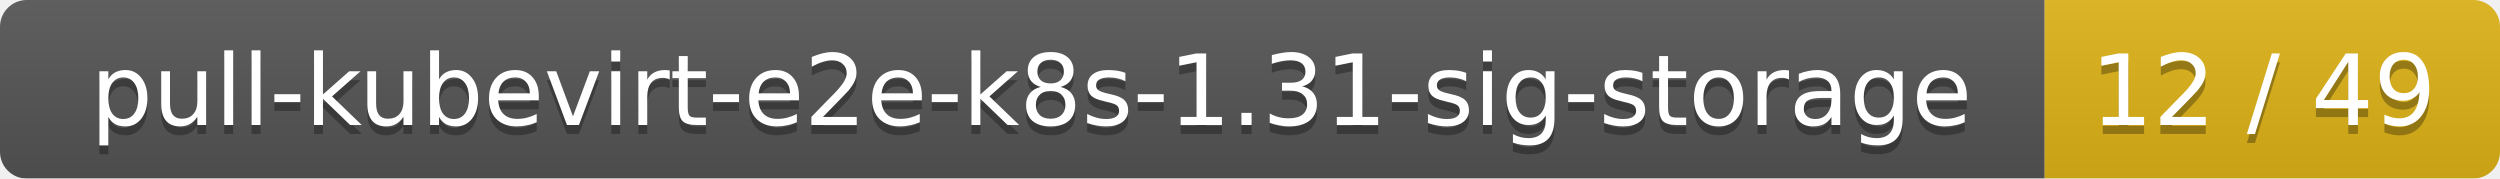
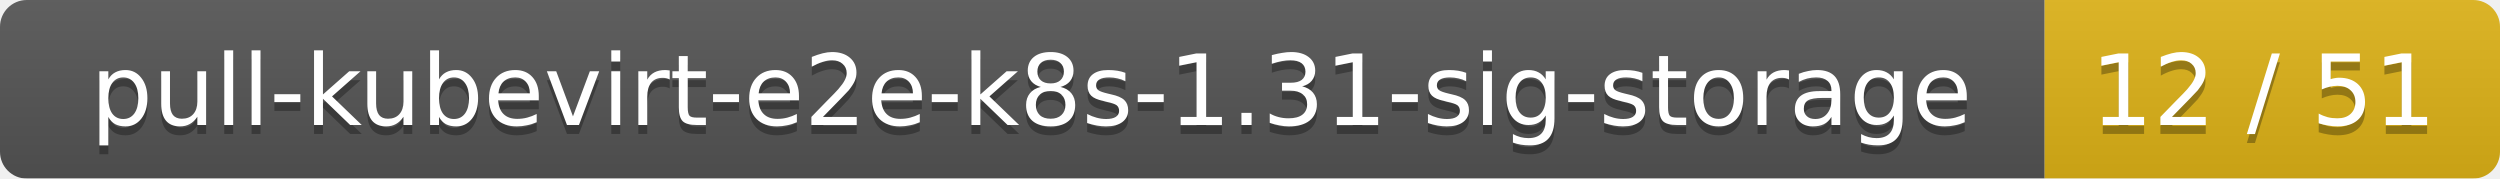
<svg xmlns="http://www.w3.org/2000/svg" width="280" height="20">
  <linearGradient id="smooth" x2="0" y2="100%">
    <stop offset="0" stop-color="#bbb" stop-opacity=".1" />
    <stop offset="1" stop-opacity=".1" />
  </linearGradient>
  <mask id="round">
    <rect width="280" height="20" rx="3" fill="#fff" />
  </mask>
  <g mask="url(#round)">
    <rect width="229" height="20" fill="#555" />
    <rect x="229" width="51" height="20" fill="#dfb317" />
    <rect width="280" height="20" fill="url(#smooth)" />
  </g>
  <g fill="#fff" text-anchor="middle" font-family="DejaVu Sans,Verdana,Geneva,sans-serif" font-size="11">
    <text x="115.5" y="15" fill="#010101" fill-opacity=".3">pull-kubevirt-e2e-k8s-1.31-sig-storage</text>
    <text x="115.5" y="14">pull-kubevirt-e2e-k8s-1.31-sig-storage</text>
-     <text x="253.5" y="15" fill="#010101" fill-opacity=".3">12 / 49</text>
-     <text x="253.5" y="14">12 / 49</text>
+     <text x="253.5" y="15" fill="#010101" fill-opacity=".3">12 / 51</text>
+     <text x="253.5" y="14">12 / 51</text>
  </g>
</svg>
